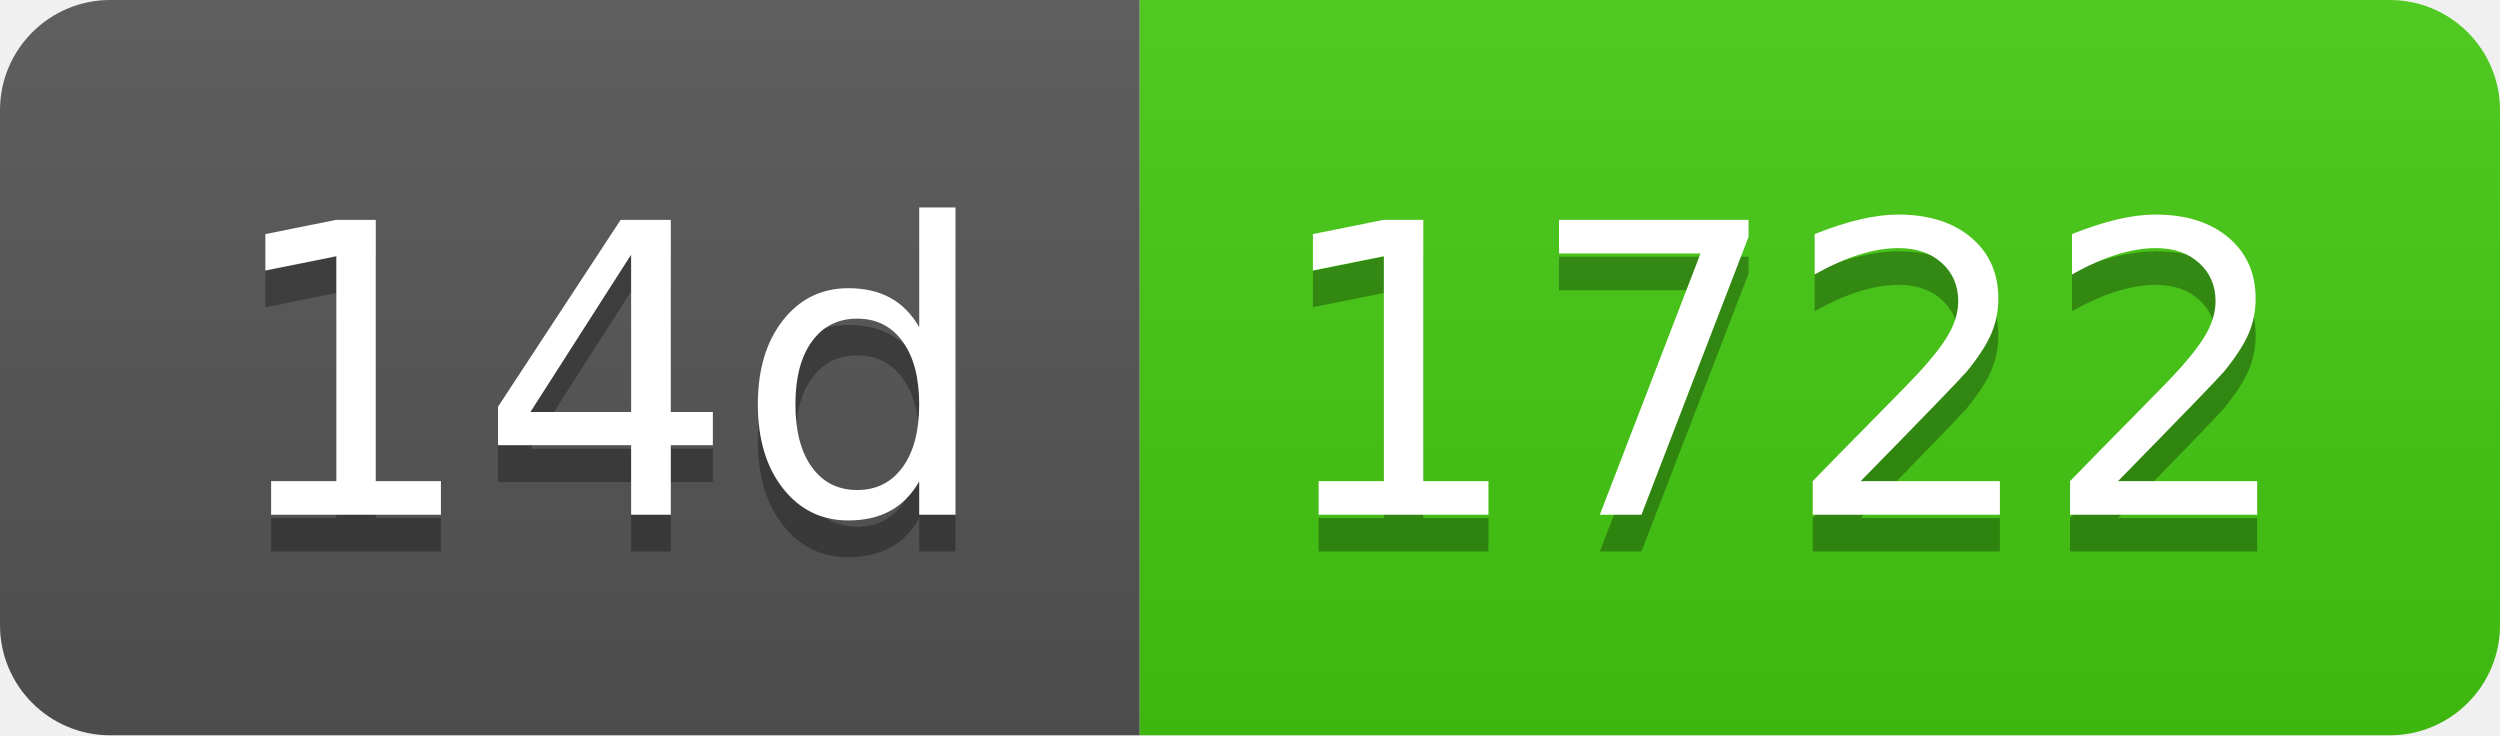
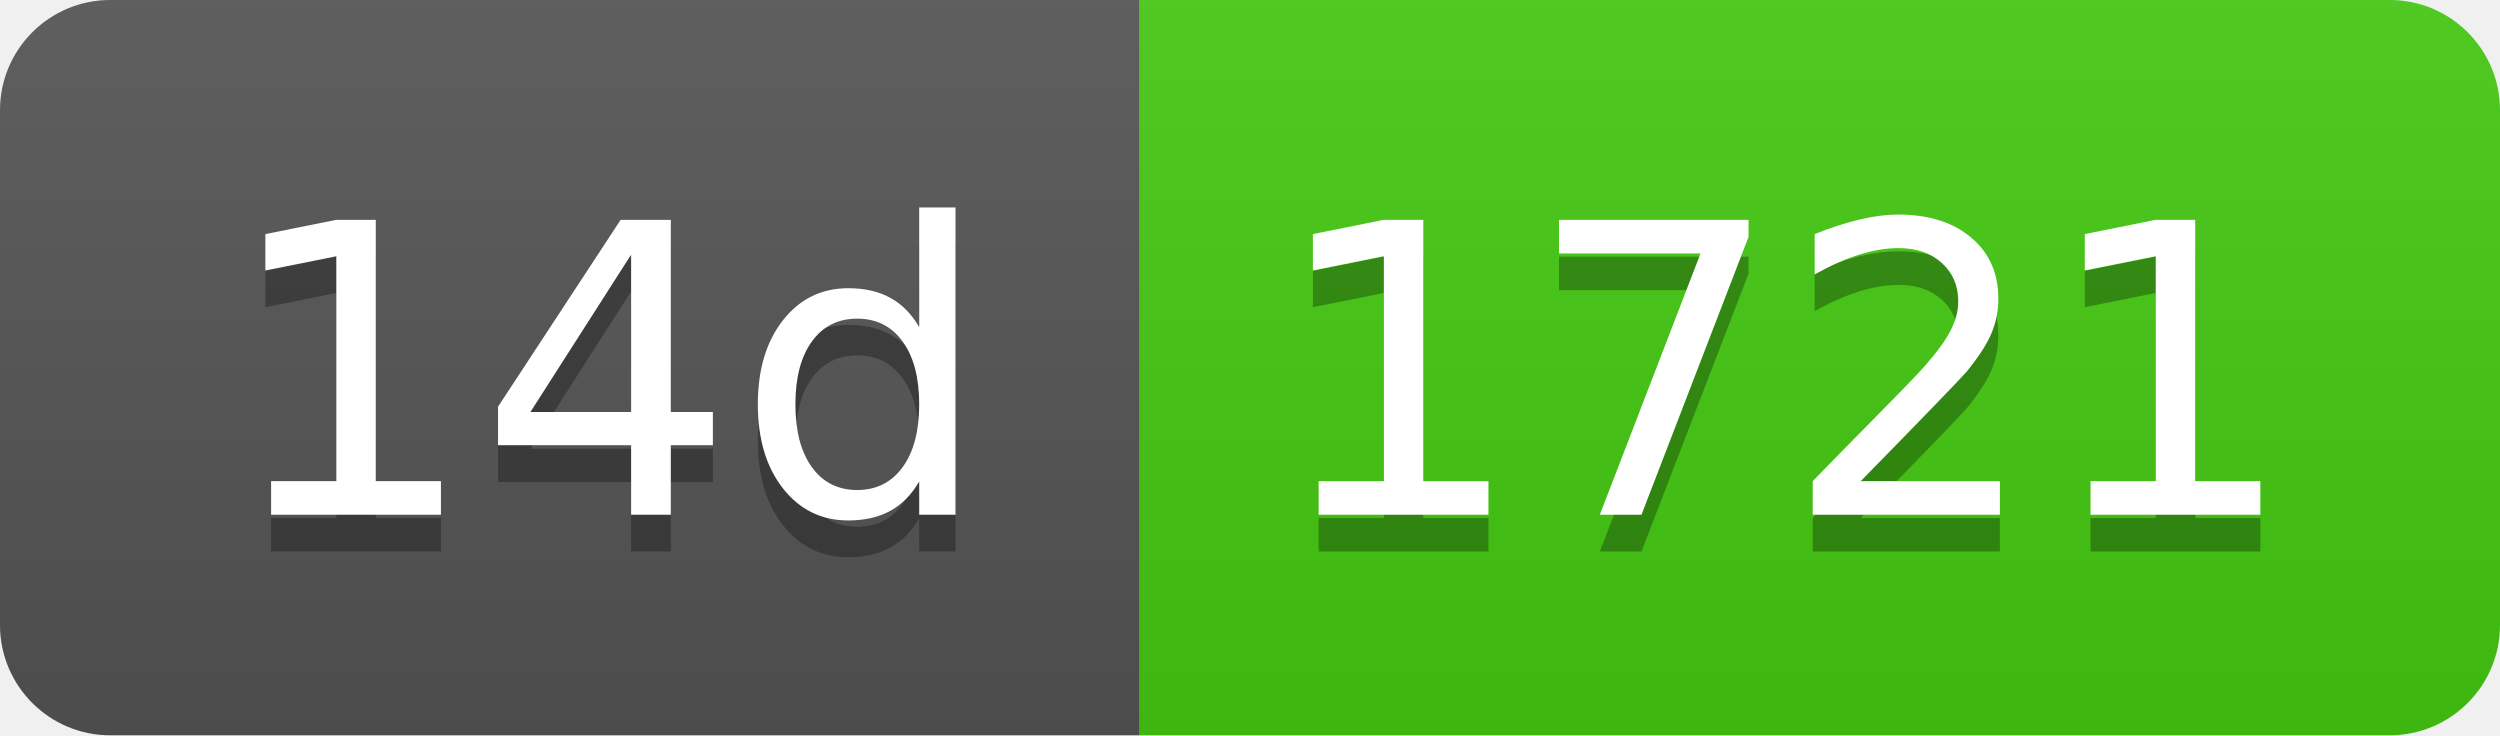
- <svg xmlns="http://www.w3.org/2000/svg" width="68" height="20" role="img" aria-label="14d: 1722">
+ <svg xmlns="http://www.w3.org/2000/svg" width="68" height="20" role="img" aria-label="14d: 1721">
  <linearGradient id="s" x2="0" y2="100%">
    <stop offset="0" stop-color="#bbb" stop-opacity=".1" />
    <stop offset="1" stop-opacity=".1" />
  </linearGradient>
  <clipPath id="r">
    <rect width="68" height="20" rx="3" fill="#fff" />
  </clipPath>
  <g clip-path="url(#r)">
    <rect width="31" height="20" fill="#555" />
    <rect x="31" width="37" height="20" fill="#4c1" />
    <rect width="68" height="20" fill="url(#s)" />
  </g>
  <g fill="#fff" text-anchor="middle" font-family="Verdana,Geneva,DejaVu Sans,sans-serif" text-rendering="geometricPrecision" font-size="110">
    <text aria-hidden="true" x="165" y="150" fill="#010101" fill-opacity=".3" transform="scale(.1)" textLength="210">14d</text>
    <text x="165" y="140" transform="scale(.1)" fill="#fff" textLength="210">14d</text>
-     <text aria-hidden="true" x="485" y="150" fill="#010101" fill-opacity=".3" transform="scale(.1)" textLength="270">1722</text>
-     <text x="485" y="140" transform="scale(.1)" fill="#fff" textLength="270">1722</text>
+     <text aria-hidden="true" x="485" y="150" fill="#010101" fill-opacity=".3" transform="scale(.1)" textLength="270">1721</text>
+     <text x="485" y="140" transform="scale(.1)" fill="#fff" textLength="270">1721</text>
  </g>
</svg>
